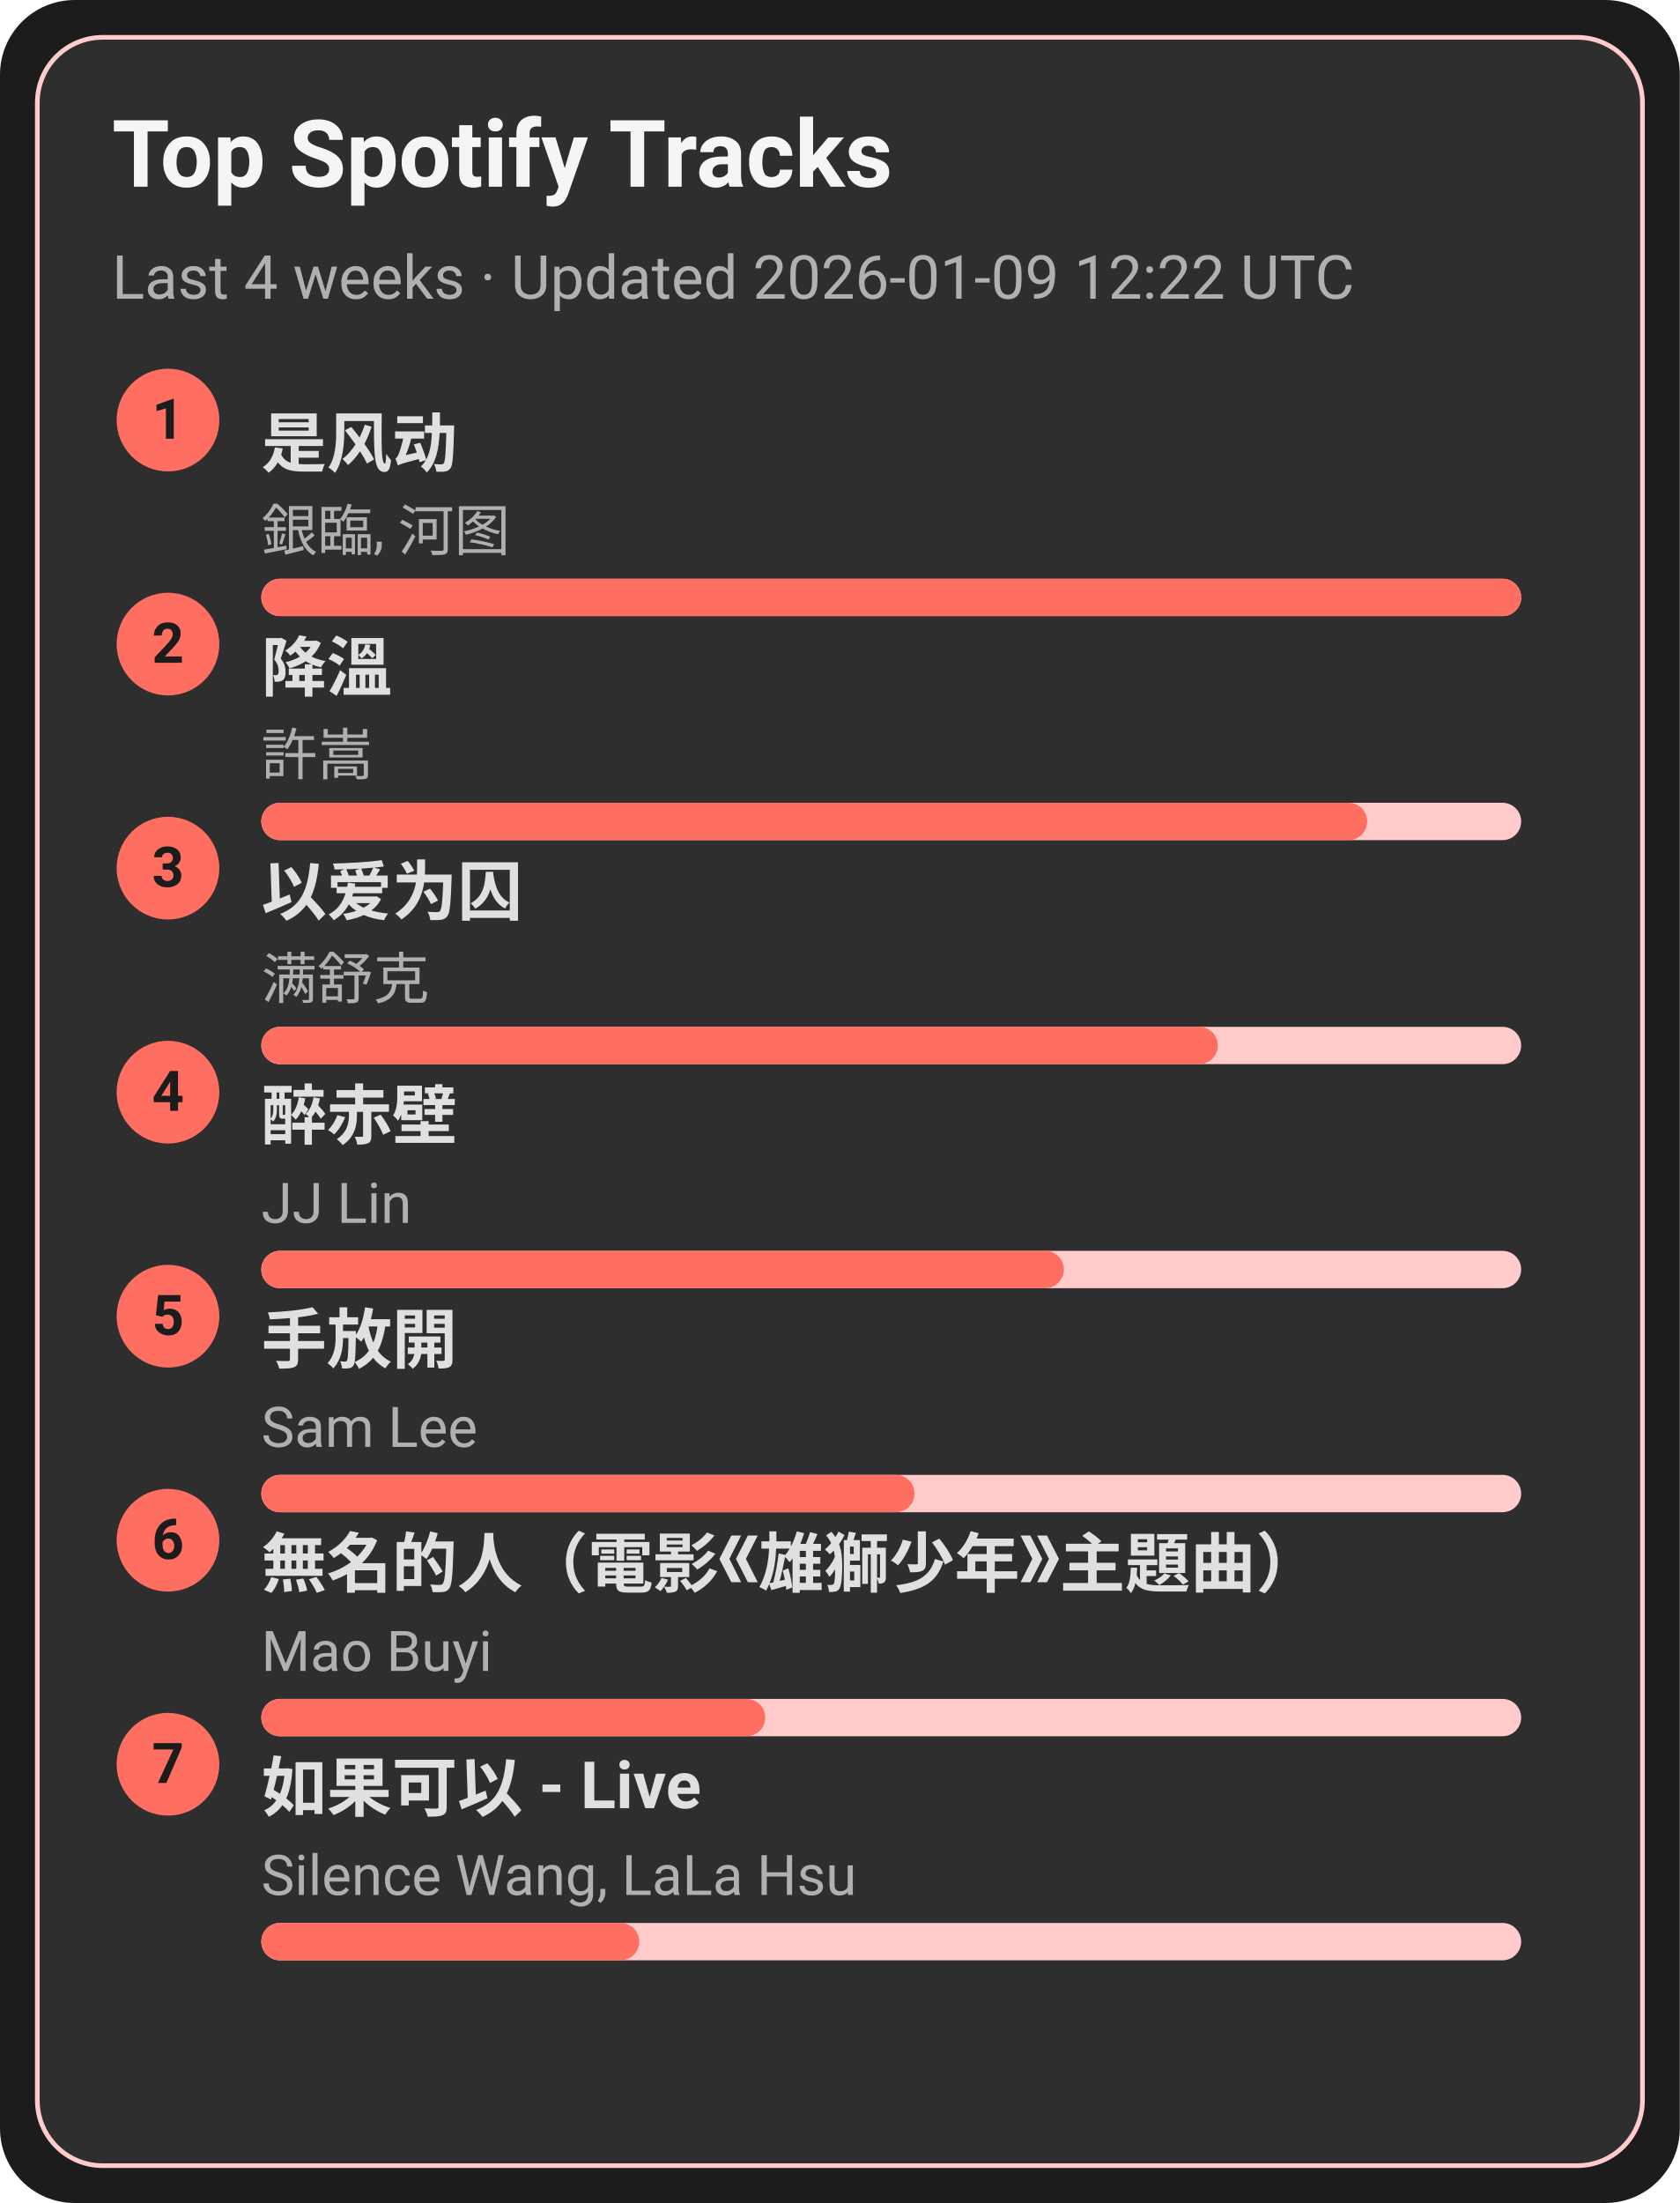
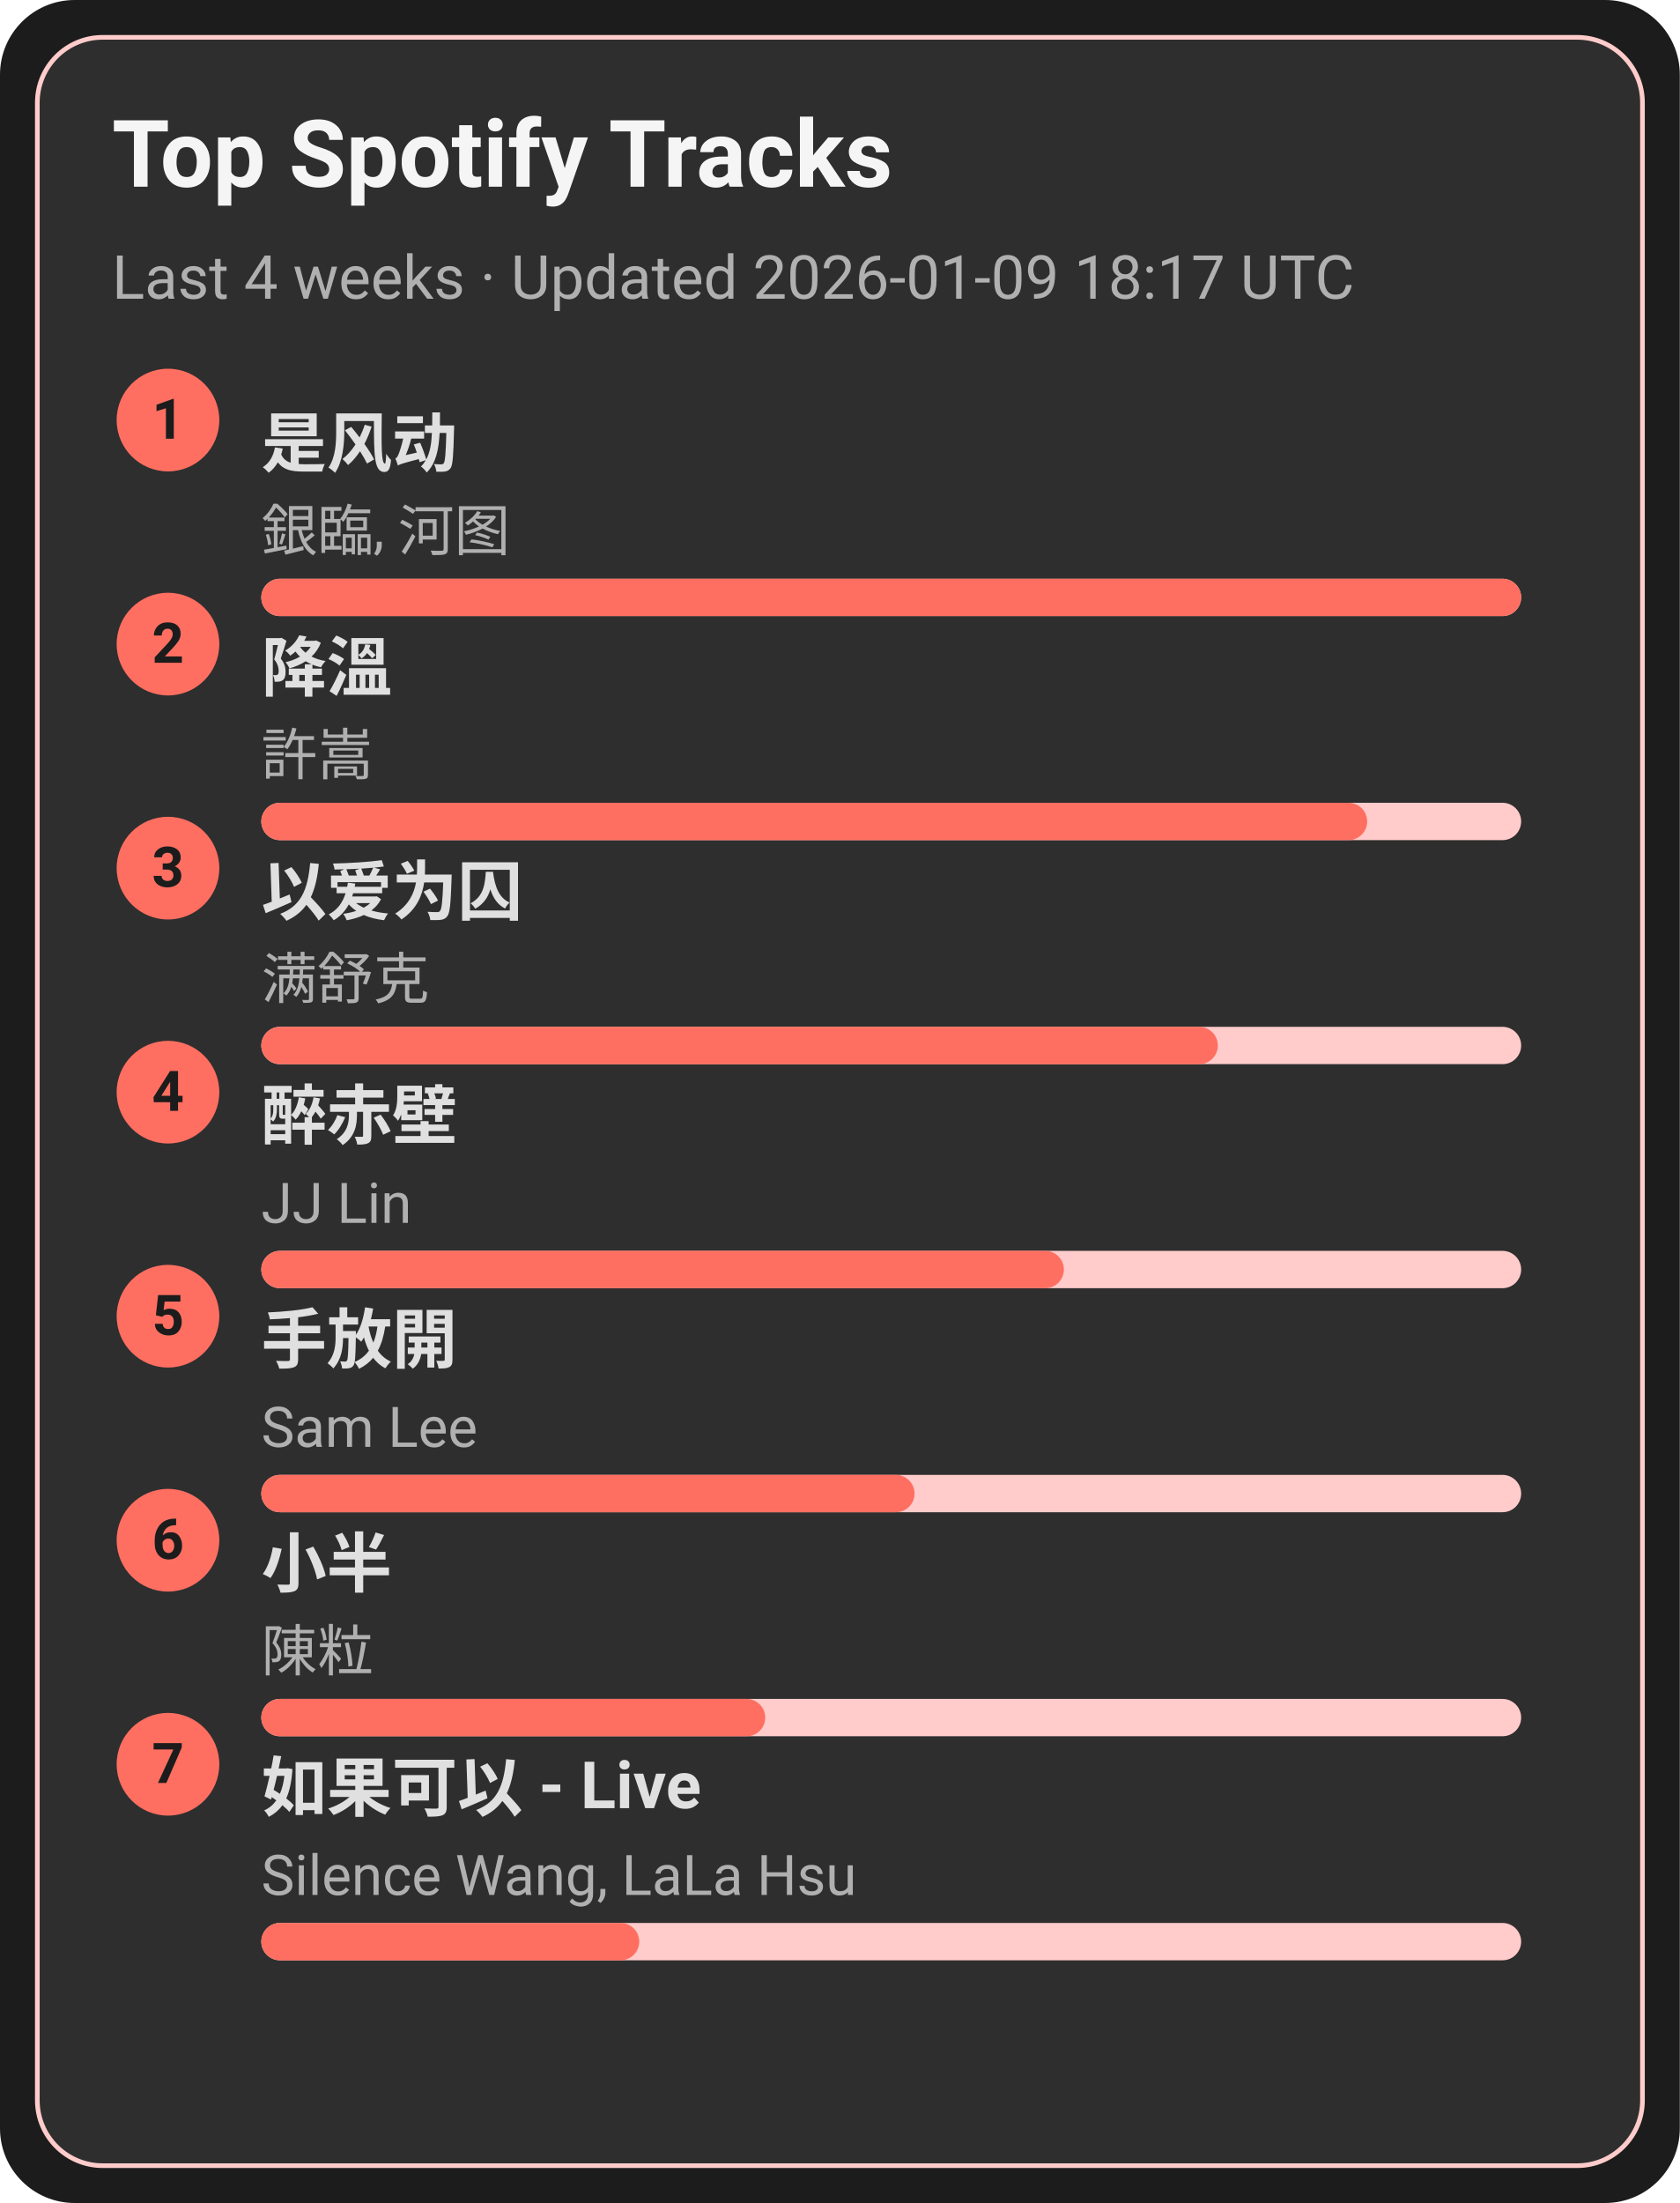
<svg xmlns="http://www.w3.org/2000/svg" width="360" height="472" viewBox="0 0 360 472">
  <style>text{font-family:-apple-system,BlinkMacSystemFont,Segoe UI,Roboto,Ubuntu,Helvetica Neue,Arial,Noto Sans,sans-serif}</style>
  <rect width="360" height="472" rx="16" fill="#1c1c1c" />
  <rect x="8" y="8" width="344" height="456" rx="14" fill="#2e2e2e" stroke="#ffcccb" />
  <text x="24" y="40" font-size="20" fill="#f5f5f5" font-weight="600">Top Spotify Tracks</text>
-   <text x="24" y="64" font-size="13" fill="#b0b0b0">Last 4 weeks · Updated 2026-01-09 12:22 UTC</text>
+   <text x="24" y="64" font-size="13" fill="#b0b0b0">Last 4 weeks · Updated 2026-01-09 18:17 UTC</text>
  <circle cx="36" cy="90" r="11" fill="#ff6f61" />
  <text x="36" y="94" text-anchor="middle" font-size="12" fill="#1c1c1c" font-weight="700">1</text>
  <a href="https://open.spotify.com/track/3lePQ8c4jq7bTePsXEmslh" target="_blank" rel="noopener noreferrer">
    <text x="56" y="100" font-size="14" fill="#e0e0e0" font-weight="600">是风动</text>
  </a>
  <text x="56" y="118" font-size="12" fill="#b0b0b0">銀臨, 河图</text>
  <rect x="56" y="124" width="270" height="8" rx="4" fill="#ffcccb" />
  <rect x="56" y="124" width="270" height="8" rx="4" fill="#ff6f61" />
  <circle cx="36" cy="138" r="11" fill="#ff6f61" />
  <text x="36" y="142" text-anchor="middle" font-size="12" fill="#1c1c1c" font-weight="700">2</text>
  <a href="https://open.spotify.com/track/2q9uhrOfyOnBa3oWR1PfYT" target="_blank" rel="noopener noreferrer">
    <text x="56" y="148" font-size="14" fill="#e0e0e0" font-weight="600">降溫</text>
  </a>
  <text x="56" y="166" font-size="12" fill="#b0b0b0">許嵩</text>
  <rect x="56" y="172" width="270" height="8" rx="4" fill="#ffcccb" />
  <rect x="56" y="172" width="237" height="8" rx="4" fill="#ff6f61" />
  <circle cx="36" cy="186" r="11" fill="#ff6f61" />
  <text x="36" y="190" text-anchor="middle" font-size="12" fill="#1c1c1c" font-weight="700">3</text>
  <a href="https://open.spotify.com/track/0RW2LEfGQK5BaIho6sSLqf" target="_blank" rel="noopener noreferrer">
    <text x="56" y="196" font-size="14" fill="#e0e0e0" font-weight="600">以爱为囚</text>
  </a>
  <text x="56" y="214" font-size="12" fill="#b0b0b0">满舒克</text>
  <rect x="56" y="220" width="270" height="8" rx="4" fill="#ffcccb" />
  <rect x="56" y="220" width="205" height="8" rx="4" fill="#ff6f61" />
  <circle cx="36" cy="234" r="11" fill="#ff6f61" />
  <text x="36" y="238" text-anchor="middle" font-size="12" fill="#1c1c1c" font-weight="700">4</text>
  <a href="https://open.spotify.com/track/69lAYqbyHL1A0gctdLd9WV" target="_blank" rel="noopener noreferrer">
    <text x="56" y="244" font-size="14" fill="#e0e0e0" font-weight="600">醉赤壁</text>
  </a>
  <text x="56" y="262" font-size="12" fill="#b0b0b0">JJ Lin</text>
  <rect x="56" y="268" width="270" height="8" rx="4" fill="#ffcccb" />
  <rect x="56" y="268" width="172" height="8" rx="4" fill="#ff6f61" />
  <circle cx="36" cy="282" r="11" fill="#ff6f61" />
  <text x="36" y="286" text-anchor="middle" font-size="12" fill="#1c1c1c" font-weight="700">5</text>
  <a href="https://open.spotify.com/track/2Dd9EXYXI2NNrLG61OtWQv" target="_blank" rel="noopener noreferrer">
    <text x="56" y="292" font-size="14" fill="#e0e0e0" font-weight="600">手放開</text>
  </a>
  <text x="56" y="310" font-size="12" fill="#b0b0b0">Sam Lee</text>
  <rect x="56" y="316" width="270" height="8" rx="4" fill="#ffcccb" />
  <rect x="56" y="316" width="140" height="8" rx="4" fill="#ff6f61" />
  <circle cx="36" cy="330" r="11" fill="#ff6f61" />
  <text x="36" y="334" text-anchor="middle" font-size="12" fill="#1c1c1c" font-weight="700">6</text>
-   <a href="https://open.spotify.com/track/72kP6AJqsEeSLkO640Tu7F" target="_blank" rel="noopener noreferrer">
-     <text x="56" y="340" font-size="14" fill="#e0e0e0" font-weight="600">無名的人（電影《雄獅少年》主題曲）</text>
+   <a href="https://open.spotify.com/track/3QxWTqyIT4O9bokIZlNDpo" target="_blank" rel="noopener noreferrer">
+     <text x="56" y="340" font-size="14" fill="#e0e0e0" font-weight="600">小半</text>
  </a>
-   <text x="56" y="358" font-size="12" fill="#b0b0b0">Mao Buyi</text>
+   <text x="56" y="358" font-size="12" fill="#b0b0b0">陳粒</text>
  <rect x="56" y="364" width="270" height="8" rx="4" fill="#ffcccb" />
  <rect x="56" y="364" width="108" height="8" rx="4" fill="#ff6f61" />
  <circle cx="36" cy="378" r="11" fill="#ff6f61" />
  <text x="36" y="382" text-anchor="middle" font-size="12" fill="#1c1c1c" font-weight="700">7</text>
  <a href="https://open.spotify.com/track/6IF65dJzfmPcX7jwDegwoo" target="_blank" rel="noopener noreferrer">
    <text x="56" y="388" font-size="14" fill="#e0e0e0" font-weight="600">如果可以 - Live</text>
  </a>
  <text x="56" y="406" font-size="12" fill="#b0b0b0">Silence Wang, LaLa Hsu</text>
  <rect x="56" y="412" width="270" height="8" rx="4" fill="#ffcccb" />
  <rect x="56" y="412" width="81" height="8" rx="4" fill="#ff6f61" />
</svg>
